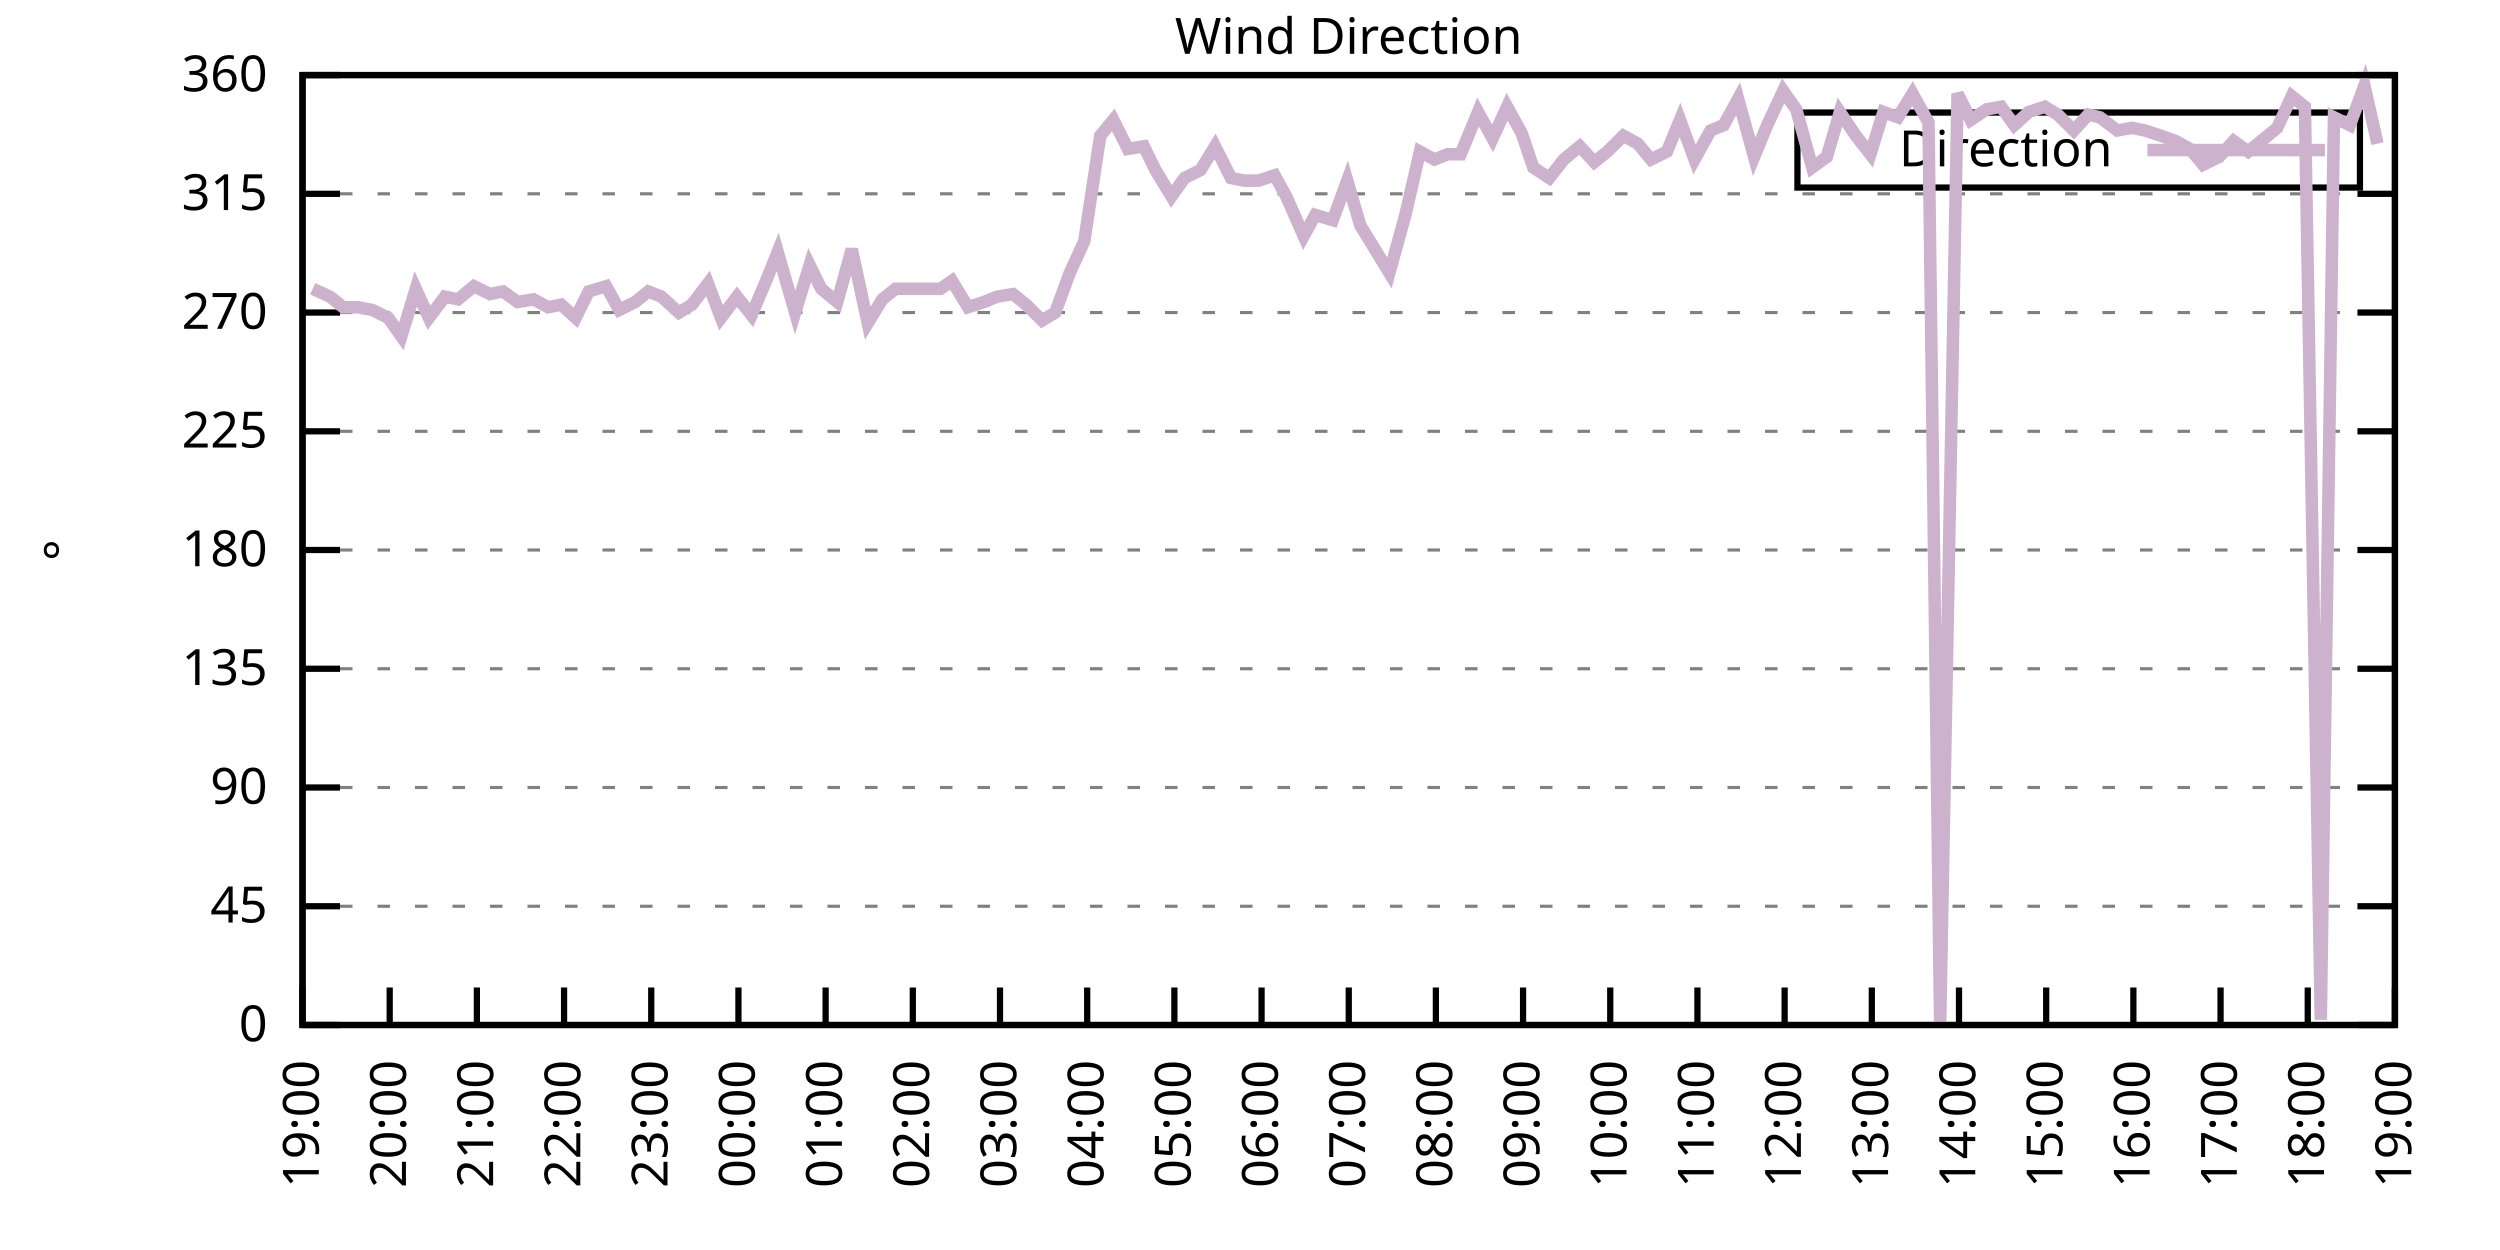
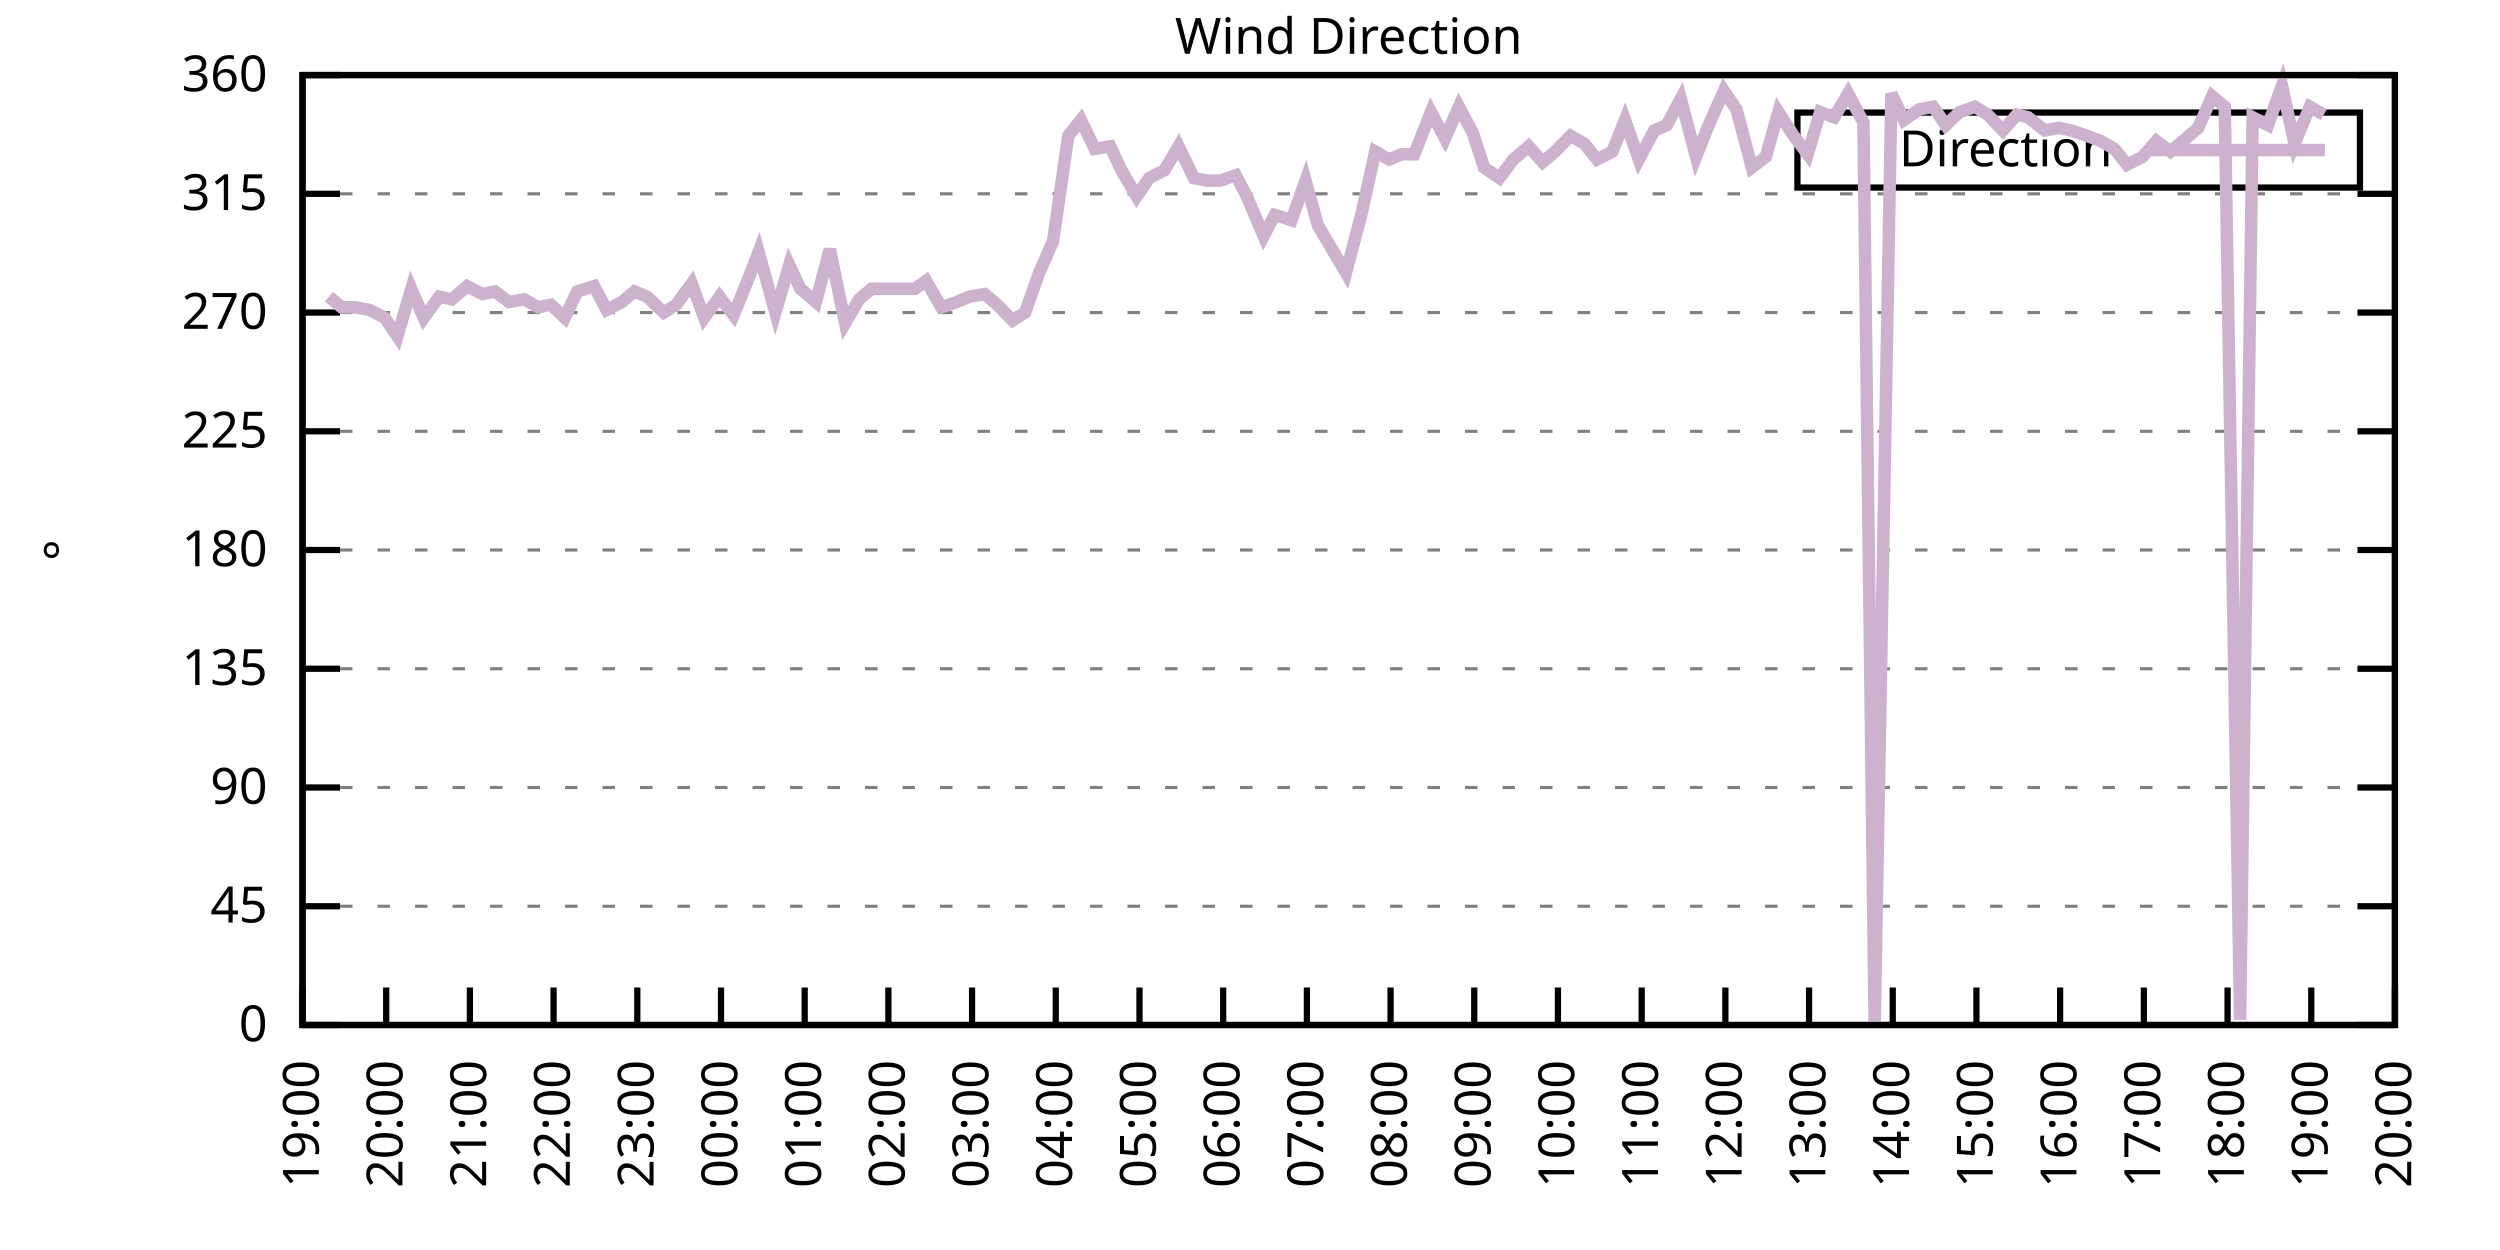
<svg xmlns="http://www.w3.org/2000/svg" xmlns:xlink="http://www.w3.org/1999/xlink" width="400" height="200" viewBox="0 0 400 200">
  <g id="gnuplot_canvas">
    <rect x="0" y="0" width="400" height="200" fill="none" />
    <defs>
      <circle id="gpDot" r="0.5" stroke-width="0.5" stroke="currentColor" />
      <path id="gpPt0" stroke-width="0.333" stroke="currentColor" d="M-1,0 h2 M0,-1 v2" />
      <path id="gpPt1" stroke-width="0.333" stroke="currentColor" d="M-1,-1 L1,1 M1,-1 L-1,1" />
      <path id="gpPt2" stroke-width="0.333" stroke="currentColor" d="M-1,0 L1,0 M0,-1 L0,1 M-1,-1 L1,1 M-1,1 L1,-1" />
      <rect id="gpPt3" stroke-width="0.333" stroke="currentColor" x="-1" y="-1" width="2" height="2" />
      <rect id="gpPt4" stroke-width="0.333" stroke="currentColor" fill="currentColor" x="-1" y="-1" width="2" height="2" />
      <circle id="gpPt5" stroke-width="0.333" stroke="currentColor" cx="0" cy="0" r="1" />
      <use xlink:href="#gpPt5" id="gpPt6" fill="currentColor" stroke="none" />
      <path id="gpPt7" stroke-width="0.333" stroke="currentColor" d="M0,-1.33 L-1.33,0.67 L1.33,0.67 z" />
      <use xlink:href="#gpPt7" id="gpPt8" fill="currentColor" stroke="none" />
      <use xlink:href="#gpPt7" id="gpPt9" stroke="currentColor" transform="rotate(180)" />
      <use xlink:href="#gpPt9" id="gpPt10" fill="currentColor" stroke="none" />
      <use xlink:href="#gpPt3" id="gpPt11" stroke="currentColor" transform="rotate(45)" />
      <use xlink:href="#gpPt11" id="gpPt12" fill="currentColor" stroke="none" />
      <path id="gpPt13" stroke-width="0.333" stroke="currentColor" d="M0,1.330 L1.265,0.411 L0.782,-1.067 L-0.782,-1.076 L-1.265,0.411 z" />
      <use xlink:href="#gpPt13" id="gpPt14" fill="currentColor" stroke="none" />
      <filter id="textbox" filterUnits="objectBoundingBox" x="0" y="0" height="1" width="1">
        <feFlood flood-color="white" flood-opacity="1" result="bgnd" />
        <feComposite in="SourceGraphic" in2="bgnd" operator="atop" />
      </filter>
      <filter id="greybox" filterUnits="objectBoundingBox" x="0" y="0" height="1" width="1">
        <feFlood flood-color="lightgrey" flood-opacity="1" result="grey" />
        <feComposite in="SourceGraphic" in2="grey" operator="atop" />
      </filter>
    </defs>
    <g fill="none" color="white" stroke="currentColor" stroke-width="1.00" stroke-linecap="butt" stroke-linejoin="miter">
</g>
    <g fill="none" color="black" stroke="currentColor" stroke-width="1.00" stroke-linecap="butt" stroke-linejoin="miter">
      <g stroke="none" shape-rendering="crispEdges">
        <polygon fill="rgb(255, 255, 255)" points="48.40,164.00 383.18,164.00 383.18,12.02 48.40,12.02 " />
      </g>
    </g>
    <g fill="none" color="black" stroke="currentColor" stroke-width="1.00" stroke-linecap="butt" stroke-linejoin="miter">
</g>
    <g fill="none" color="black" stroke="black" stroke-width="0.50" stroke-linecap="butt" stroke-linejoin="miter">
</g>
    <g fill="none" color="gray" stroke="currentColor" stroke-width="0.50" stroke-linecap="butt" stroke-linejoin="miter">
      <path stroke="gray" stroke-dasharray="2,4" class="gridline" d="M48.40,164.00 L383.19,164.00  " />
    </g>
    <g fill="none" color="gray" stroke="gray" stroke-width="1.00" stroke-linecap="butt" stroke-linejoin="miter">
</g>
    <g fill="none" color="black" stroke="currentColor" stroke-width="1.00" stroke-linecap="butt" stroke-linejoin="miter">
      <path stroke="black" d="M48.40,164.00 L54.40,164.00 M383.19,164.00 L377.19,164.00  " />
      <g transform="translate(42.80,166.60)" stroke="none" fill="black" font-family="Sans" font-size="8.00" text-anchor="end">
        <text>
          <tspan font-family="Sans"> 0</tspan>
        </text>
      </g>
    </g>
    <g fill="none" color="black" stroke="currentColor" stroke-width="1.00" stroke-linecap="butt" stroke-linejoin="miter">
</g>
    <g fill="none" color="black" stroke="black" stroke-width="0.50" stroke-linecap="butt" stroke-linejoin="miter">
</g>
    <g fill="none" color="gray" stroke="currentColor" stroke-width="0.50" stroke-linecap="butt" stroke-linejoin="miter">
      <path stroke="gray" stroke-dasharray="2,4" class="gridline" d="M48.40,145.00 L383.19,145.00  " />
    </g>
    <g fill="none" color="gray" stroke="gray" stroke-width="1.00" stroke-linecap="butt" stroke-linejoin="miter">
</g>
    <g fill="none" color="black" stroke="currentColor" stroke-width="1.00" stroke-linecap="butt" stroke-linejoin="miter">
      <path stroke="black" d="M48.40,145.00 L54.40,145.00 M383.19,145.00 L377.19,145.00  " />
      <g transform="translate(42.80,147.60)" stroke="none" fill="black" font-family="Sans" font-size="8.00" text-anchor="end">
        <text>
          <tspan font-family="Sans"> 45</tspan>
        </text>
      </g>
    </g>
    <g fill="none" color="black" stroke="currentColor" stroke-width="1.00" stroke-linecap="butt" stroke-linejoin="miter">
</g>
    <g fill="none" color="black" stroke="black" stroke-width="0.50" stroke-linecap="butt" stroke-linejoin="miter">
</g>
    <g fill="none" color="gray" stroke="currentColor" stroke-width="0.50" stroke-linecap="butt" stroke-linejoin="miter">
      <path stroke="gray" stroke-dasharray="2,4" class="gridline" d="M48.40,126.00 L383.19,126.00  " />
    </g>
    <g fill="none" color="gray" stroke="gray" stroke-width="1.00" stroke-linecap="butt" stroke-linejoin="miter">
</g>
    <g fill="none" color="black" stroke="currentColor" stroke-width="1.00" stroke-linecap="butt" stroke-linejoin="miter">
      <path stroke="black" d="M48.40,126.00 L54.40,126.00 M383.19,126.00 L377.19,126.00  " />
      <g transform="translate(42.80,128.60)" stroke="none" fill="black" font-family="Sans" font-size="8.00" text-anchor="end">
        <text>
          <tspan font-family="Sans"> 90</tspan>
        </text>
      </g>
    </g>
    <g fill="none" color="black" stroke="currentColor" stroke-width="1.00" stroke-linecap="butt" stroke-linejoin="miter">
</g>
    <g fill="none" color="black" stroke="black" stroke-width="0.50" stroke-linecap="butt" stroke-linejoin="miter">
</g>
    <g fill="none" color="gray" stroke="currentColor" stroke-width="0.50" stroke-linecap="butt" stroke-linejoin="miter">
      <path stroke="gray" stroke-dasharray="2,4" class="gridline" d="M48.40,107.00 L383.19,107.00  " />
    </g>
    <g fill="none" color="gray" stroke="gray" stroke-width="1.00" stroke-linecap="butt" stroke-linejoin="miter">
</g>
    <g fill="none" color="black" stroke="currentColor" stroke-width="1.00" stroke-linecap="butt" stroke-linejoin="miter">
      <path stroke="black" d="M48.40,107.00 L54.40,107.00 M383.19,107.00 L377.19,107.00  " />
      <g transform="translate(42.80,109.60)" stroke="none" fill="black" font-family="Sans" font-size="8.00" text-anchor="end">
        <text>
          <tspan font-family="Sans"> 135</tspan>
        </text>
      </g>
    </g>
    <g fill="none" color="black" stroke="currentColor" stroke-width="1.00" stroke-linecap="butt" stroke-linejoin="miter">
</g>
    <g fill="none" color="black" stroke="black" stroke-width="0.50" stroke-linecap="butt" stroke-linejoin="miter">
</g>
    <g fill="none" color="gray" stroke="currentColor" stroke-width="0.50" stroke-linecap="butt" stroke-linejoin="miter">
      <path stroke="gray" stroke-dasharray="2,4" class="gridline" d="M48.40,88.00 L383.19,88.00  " />
    </g>
    <g fill="none" color="gray" stroke="gray" stroke-width="1.00" stroke-linecap="butt" stroke-linejoin="miter">
</g>
    <g fill="none" color="black" stroke="currentColor" stroke-width="1.00" stroke-linecap="butt" stroke-linejoin="miter">
      <path stroke="black" d="M48.40,88.00 L54.40,88.00 M383.19,88.00 L377.19,88.00  " />
      <g transform="translate(42.80,90.60)" stroke="none" fill="black" font-family="Sans" font-size="8.00" text-anchor="end">
        <text>
          <tspan font-family="Sans"> 180</tspan>
        </text>
      </g>
    </g>
    <g fill="none" color="black" stroke="currentColor" stroke-width="1.00" stroke-linecap="butt" stroke-linejoin="miter">
</g>
    <g fill="none" color="black" stroke="black" stroke-width="0.50" stroke-linecap="butt" stroke-linejoin="miter">
</g>
    <g fill="none" color="gray" stroke="currentColor" stroke-width="0.50" stroke-linecap="butt" stroke-linejoin="miter">
      <path stroke="gray" stroke-dasharray="2,4" class="gridline" d="M48.40,69.01 L383.19,69.01  " />
    </g>
    <g fill="none" color="gray" stroke="gray" stroke-width="1.00" stroke-linecap="butt" stroke-linejoin="miter">
</g>
    <g fill="none" color="black" stroke="currentColor" stroke-width="1.00" stroke-linecap="butt" stroke-linejoin="miter">
      <path stroke="black" d="M48.40,69.01 L54.40,69.01 M383.19,69.01 L377.19,69.01  " />
      <g transform="translate(42.80,71.61)" stroke="none" fill="black" font-family="Sans" font-size="8.00" text-anchor="end">
        <text>
          <tspan font-family="Sans"> 225</tspan>
        </text>
      </g>
    </g>
    <g fill="none" color="black" stroke="currentColor" stroke-width="1.00" stroke-linecap="butt" stroke-linejoin="miter">
</g>
    <g fill="none" color="black" stroke="black" stroke-width="0.50" stroke-linecap="butt" stroke-linejoin="miter">
</g>
    <g fill="none" color="gray" stroke="currentColor" stroke-width="0.50" stroke-linecap="butt" stroke-linejoin="miter">
      <path stroke="gray" stroke-dasharray="2,4" class="gridline" d="M48.40,50.01 L383.19,50.01  " />
    </g>
    <g fill="none" color="gray" stroke="gray" stroke-width="1.00" stroke-linecap="butt" stroke-linejoin="miter">
</g>
    <g fill="none" color="black" stroke="currentColor" stroke-width="1.00" stroke-linecap="butt" stroke-linejoin="miter">
      <path stroke="black" d="M48.40,50.01 L54.40,50.01 M383.19,50.01 L377.19,50.01  " />
      <g transform="translate(42.80,52.61)" stroke="none" fill="black" font-family="Sans" font-size="8.00" text-anchor="end">
        <text>
          <tspan font-family="Sans"> 270</tspan>
        </text>
      </g>
    </g>
    <g fill="none" color="black" stroke="currentColor" stroke-width="1.00" stroke-linecap="butt" stroke-linejoin="miter">
</g>
    <g fill="none" color="black" stroke="black" stroke-width="0.50" stroke-linecap="butt" stroke-linejoin="miter">
</g>
    <g fill="none" color="gray" stroke="currentColor" stroke-width="0.50" stroke-linecap="butt" stroke-linejoin="miter">
      <path stroke="gray" stroke-dasharray="2,4" class="gridline" d="M48.40,31.01 L383.19,31.01  " />
    </g>
    <g fill="none" color="gray" stroke="gray" stroke-width="1.00" stroke-linecap="butt" stroke-linejoin="miter">
</g>
    <g fill="none" color="black" stroke="currentColor" stroke-width="1.00" stroke-linecap="butt" stroke-linejoin="miter">
      <path stroke="black" d="M48.40,31.01 L54.40,31.01 M383.19,31.01 L377.19,31.01  " />
      <g transform="translate(42.80,33.61)" stroke="none" fill="black" font-family="Sans" font-size="8.00" text-anchor="end">
        <text>
          <tspan font-family="Sans"> 315</tspan>
        </text>
      </g>
    </g>
    <g fill="none" color="black" stroke="currentColor" stroke-width="1.00" stroke-linecap="butt" stroke-linejoin="miter">
</g>
    <g fill="none" color="black" stroke="black" stroke-width="0.50" stroke-linecap="butt" stroke-linejoin="miter">
</g>
    <g fill="none" color="gray" stroke="currentColor" stroke-width="0.50" stroke-linecap="butt" stroke-linejoin="miter">
      <path stroke="gray" stroke-dasharray="2,4" class="gridline" d="M48.40,12.01 L383.19,12.01  " />
    </g>
    <g fill="none" color="gray" stroke="gray" stroke-width="1.00" stroke-linecap="butt" stroke-linejoin="miter">
</g>
    <g fill="none" color="black" stroke="currentColor" stroke-width="1.00" stroke-linecap="butt" stroke-linejoin="miter">
      <path stroke="black" d="M48.40,12.01 L54.40,12.01 M383.19,12.01 L377.19,12.01  " />
      <g transform="translate(42.80,14.61)" stroke="none" fill="black" font-family="Sans" font-size="8.00" text-anchor="end">
        <text>
          <tspan font-family="Sans"> 360</tspan>
        </text>
      </g>
    </g>
    <g fill="none" color="black" stroke="currentColor" stroke-width="1.00" stroke-linecap="butt" stroke-linejoin="miter">
      <path stroke="black" d="M48.40,164.00 L48.40,158.00  " />
      <g transform="translate(51.00,169.60) rotate(270.00)" stroke="none" fill="black" font-family="Sans" font-size="8.00" text-anchor="end">
        <text>
          <tspan font-family="Sans">19:00</tspan>
        </text>
      </g>
    </g>
    <g fill="none" color="black" stroke="currentColor" stroke-width="1.00" stroke-linecap="butt" stroke-linejoin="miter">
-       <path stroke="black" d="M62.35,164.00 L62.35,158.00  " />
-       <g transform="translate(64.95,169.60) rotate(270.00)" stroke="none" fill="black" font-family="Sans" font-size="8.00" text-anchor="end">
+       <path stroke="black" d="M61.79,164.00 L61.79,158.00  " />
+       <g transform="translate(64.39,169.60) rotate(270.00)" stroke="none" fill="black" font-family="Sans" font-size="8.00" text-anchor="end">
        <text>
          <tspan font-family="Sans">20:00</tspan>
        </text>
      </g>
    </g>
    <g fill="none" color="black" stroke="currentColor" stroke-width="1.00" stroke-linecap="butt" stroke-linejoin="miter">
-       <path stroke="black" d="M76.30,164.00 L76.30,158.00  " />
-       <g transform="translate(78.90,169.60) rotate(270.00)" stroke="none" fill="black" font-family="Sans" font-size="8.00" text-anchor="end">
+       <path stroke="black" d="M75.18,164.00 L75.18,158.00  " />
+       <g transform="translate(77.78,169.60) rotate(270.00)" stroke="none" fill="black" font-family="Sans" font-size="8.00" text-anchor="end">
        <text>
          <tspan font-family="Sans">21:00</tspan>
        </text>
      </g>
    </g>
    <g fill="none" color="black" stroke="currentColor" stroke-width="1.00" stroke-linecap="butt" stroke-linejoin="miter">
-       <path stroke="black" d="M90.25,164.00 L90.25,158.00  " />
-       <g transform="translate(92.85,169.60) rotate(270.00)" stroke="none" fill="black" font-family="Sans" font-size="8.00" text-anchor="end">
+       <path stroke="black" d="M88.57,164.00 L88.57,158.00  " />
+       <g transform="translate(91.17,169.60) rotate(270.00)" stroke="none" fill="black" font-family="Sans" font-size="8.00" text-anchor="end">
        <text>
          <tspan font-family="Sans">22:00</tspan>
        </text>
      </g>
    </g>
    <g fill="none" color="black" stroke="currentColor" stroke-width="1.00" stroke-linecap="butt" stroke-linejoin="miter">
-       <path stroke="black" d="M104.20,164.00 L104.20,158.00  " />
-       <g transform="translate(106.80,169.60) rotate(270.00)" stroke="none" fill="black" font-family="Sans" font-size="8.00" text-anchor="end">
+       <path stroke="black" d="M101.97,164.00 L101.97,158.00  " />
+       <g transform="translate(104.57,169.60) rotate(270.00)" stroke="none" fill="black" font-family="Sans" font-size="8.00" text-anchor="end">
        <text>
          <tspan font-family="Sans">23:00</tspan>
        </text>
      </g>
    </g>
    <g fill="none" color="black" stroke="currentColor" stroke-width="1.00" stroke-linecap="butt" stroke-linejoin="miter">
-       <path stroke="black" d="M118.15,164.00 L118.15,158.00  " />
-       <g transform="translate(120.75,169.60) rotate(270.00)" stroke="none" fill="black" font-family="Sans" font-size="8.00" text-anchor="end">
+       <path stroke="black" d="M115.36,164.00 L115.36,158.00  " />
+       <g transform="translate(117.96,169.60) rotate(270.00)" stroke="none" fill="black" font-family="Sans" font-size="8.00" text-anchor="end">
        <text>
          <tspan font-family="Sans">00:00</tspan>
        </text>
      </g>
    </g>
    <g fill="none" color="black" stroke="currentColor" stroke-width="1.00" stroke-linecap="butt" stroke-linejoin="miter">
-       <path stroke="black" d="M132.10,164.00 L132.10,158.00  " />
-       <g transform="translate(134.70,169.60) rotate(270.00)" stroke="none" fill="black" font-family="Sans" font-size="8.00" text-anchor="end">
+       <path stroke="black" d="M128.75,164.00 L128.75,158.00  " />
+       <g transform="translate(131.35,169.60) rotate(270.00)" stroke="none" fill="black" font-family="Sans" font-size="8.00" text-anchor="end">
        <text>
          <tspan font-family="Sans">01:00</tspan>
        </text>
      </g>
    </g>
    <g fill="none" color="black" stroke="currentColor" stroke-width="1.00" stroke-linecap="butt" stroke-linejoin="miter">
-       <path stroke="black" d="M146.05,164.00 L146.05,158.00  " />
-       <g transform="translate(148.65,169.60) rotate(270.00)" stroke="none" fill="black" font-family="Sans" font-size="8.00" text-anchor="end">
+       <path stroke="black" d="M142.14,164.00 L142.14,158.00  " />
+       <g transform="translate(144.74,169.60) rotate(270.00)" stroke="none" fill="black" font-family="Sans" font-size="8.00" text-anchor="end">
        <text>
          <tspan font-family="Sans">02:00</tspan>
        </text>
      </g>
    </g>
    <g fill="none" color="black" stroke="currentColor" stroke-width="1.00" stroke-linecap="butt" stroke-linejoin="miter">
-       <path stroke="black" d="M160.00,164.00 L160.00,158.00  " />
-       <g transform="translate(162.60,169.60) rotate(270.00)" stroke="none" fill="black" font-family="Sans" font-size="8.00" text-anchor="end">
+       <path stroke="black" d="M155.53,164.00 L155.53,158.00  " />
+       <g transform="translate(158.13,169.60) rotate(270.00)" stroke="none" fill="black" font-family="Sans" font-size="8.00" text-anchor="end">
        <text>
          <tspan font-family="Sans">03:00</tspan>
        </text>
      </g>
    </g>
    <g fill="none" color="black" stroke="currentColor" stroke-width="1.00" stroke-linecap="butt" stroke-linejoin="miter">
-       <path stroke="black" d="M173.95,164.00 L173.95,158.00  " />
-       <g transform="translate(176.55,169.60) rotate(270.00)" stroke="none" fill="black" font-family="Sans" font-size="8.00" text-anchor="end">
+       <path stroke="black" d="M168.92,164.00 L168.92,158.00  " />
+       <g transform="translate(171.52,169.60) rotate(270.00)" stroke="none" fill="black" font-family="Sans" font-size="8.00" text-anchor="end">
        <text>
          <tspan font-family="Sans">04:00</tspan>
        </text>
      </g>
    </g>
    <g fill="none" color="black" stroke="currentColor" stroke-width="1.00" stroke-linecap="butt" stroke-linejoin="miter">
-       <path stroke="black" d="M187.90,164.00 L187.90,158.00  " />
-       <g transform="translate(190.50,169.60) rotate(270.00)" stroke="none" fill="black" font-family="Sans" font-size="8.00" text-anchor="end">
+       <path stroke="black" d="M182.32,164.00 L182.32,158.00  " />
+       <g transform="translate(184.92,169.60) rotate(270.00)" stroke="none" fill="black" font-family="Sans" font-size="8.00" text-anchor="end">
        <text>
          <tspan font-family="Sans">05:00</tspan>
        </text>
      </g>
    </g>
    <g fill="none" color="black" stroke="currentColor" stroke-width="1.00" stroke-linecap="butt" stroke-linejoin="miter">
-       <path stroke="black" d="M201.85,164.00 L201.85,158.00  " />
-       <g transform="translate(204.45,169.60) rotate(270.00)" stroke="none" fill="black" font-family="Sans" font-size="8.00" text-anchor="end">
+       <path stroke="black" d="M195.71,164.00 L195.71,158.00  " />
+       <g transform="translate(198.31,169.60) rotate(270.00)" stroke="none" fill="black" font-family="Sans" font-size="8.00" text-anchor="end">
        <text>
          <tspan font-family="Sans">06:00</tspan>
        </text>
      </g>
    </g>
    <g fill="none" color="black" stroke="currentColor" stroke-width="1.00" stroke-linecap="butt" stroke-linejoin="miter">
-       <path stroke="black" d="M215.80,164.00 L215.80,158.00  " />
-       <g transform="translate(218.40,169.60) rotate(270.00)" stroke="none" fill="black" font-family="Sans" font-size="8.00" text-anchor="end">
+       <path stroke="black" d="M209.10,164.00 L209.10,158.00  " />
+       <g transform="translate(211.70,169.60) rotate(270.00)" stroke="none" fill="black" font-family="Sans" font-size="8.00" text-anchor="end">
        <text>
          <tspan font-family="Sans">07:00</tspan>
        </text>
      </g>
    </g>
    <g fill="none" color="black" stroke="currentColor" stroke-width="1.00" stroke-linecap="butt" stroke-linejoin="miter">
-       <path stroke="black" d="M229.74,164.00 L229.74,158.00  " />
-       <g transform="translate(232.34,169.60) rotate(270.00)" stroke="none" fill="black" font-family="Sans" font-size="8.00" text-anchor="end">
+       <path stroke="black" d="M222.49,164.00 L222.49,158.00  " />
+       <g transform="translate(225.09,169.60) rotate(270.00)" stroke="none" fill="black" font-family="Sans" font-size="8.00" text-anchor="end">
        <text>
          <tspan font-family="Sans">08:00</tspan>
        </text>
      </g>
    </g>
    <g fill="none" color="black" stroke="currentColor" stroke-width="1.00" stroke-linecap="butt" stroke-linejoin="miter">
-       <path stroke="black" d="M243.69,164.00 L243.69,158.00  " />
-       <g transform="translate(246.29,169.60) rotate(270.00)" stroke="none" fill="black" font-family="Sans" font-size="8.00" text-anchor="end">
+       <path stroke="black" d="M235.88,164.00 L235.88,158.00  " />
+       <g transform="translate(238.48,169.60) rotate(270.00)" stroke="none" fill="black" font-family="Sans" font-size="8.00" text-anchor="end">
        <text>
          <tspan font-family="Sans">09:00</tspan>
        </text>
      </g>
    </g>
    <g fill="none" color="black" stroke="currentColor" stroke-width="1.00" stroke-linecap="butt" stroke-linejoin="miter">
-       <path stroke="black" d="M257.64,164.00 L257.64,158.00  " />
-       <g transform="translate(260.24,169.60) rotate(270.00)" stroke="none" fill="black" font-family="Sans" font-size="8.00" text-anchor="end">
+       <path stroke="black" d="M249.27,164.00 L249.27,158.00  " />
+       <g transform="translate(251.87,169.60) rotate(270.00)" stroke="none" fill="black" font-family="Sans" font-size="8.00" text-anchor="end">
        <text>
          <tspan font-family="Sans">10:00</tspan>
        </text>
      </g>
    </g>
    <g fill="none" color="black" stroke="currentColor" stroke-width="1.00" stroke-linecap="butt" stroke-linejoin="miter">
-       <path stroke="black" d="M271.59,164.00 L271.59,158.00  " />
-       <g transform="translate(274.19,169.60) rotate(270.00)" stroke="none" fill="black" font-family="Sans" font-size="8.00" text-anchor="end">
+       <path stroke="black" d="M262.67,164.00 L262.67,158.00  " />
+       <g transform="translate(265.27,169.60) rotate(270.00)" stroke="none" fill="black" font-family="Sans" font-size="8.00" text-anchor="end">
        <text>
          <tspan font-family="Sans">11:00</tspan>
        </text>
      </g>
    </g>
    <g fill="none" color="black" stroke="currentColor" stroke-width="1.00" stroke-linecap="butt" stroke-linejoin="miter">
-       <path stroke="black" d="M285.54,164.00 L285.54,158.00  " />
-       <g transform="translate(288.14,169.60) rotate(270.00)" stroke="none" fill="black" font-family="Sans" font-size="8.00" text-anchor="end">
+       <path stroke="black" d="M276.06,164.00 L276.06,158.00  " />
+       <g transform="translate(278.66,169.60) rotate(270.00)" stroke="none" fill="black" font-family="Sans" font-size="8.00" text-anchor="end">
        <text>
          <tspan font-family="Sans">12:00</tspan>
        </text>
      </g>
    </g>
    <g fill="none" color="black" stroke="currentColor" stroke-width="1.00" stroke-linecap="butt" stroke-linejoin="miter">
-       <path stroke="black" d="M299.49,164.00 L299.49,158.00  " />
-       <g transform="translate(302.09,169.60) rotate(270.00)" stroke="none" fill="black" font-family="Sans" font-size="8.00" text-anchor="end">
+       <path stroke="black" d="M289.45,164.00 L289.45,158.00  " />
+       <g transform="translate(292.05,169.60) rotate(270.00)" stroke="none" fill="black" font-family="Sans" font-size="8.00" text-anchor="end">
        <text>
          <tspan font-family="Sans">13:00</tspan>
        </text>
      </g>
    </g>
    <g fill="none" color="black" stroke="currentColor" stroke-width="1.00" stroke-linecap="butt" stroke-linejoin="miter">
-       <path stroke="black" d="M313.44,164.00 L313.44,158.00  " />
-       <g transform="translate(316.04,169.60) rotate(270.00)" stroke="none" fill="black" font-family="Sans" font-size="8.00" text-anchor="end">
+       <path stroke="black" d="M302.84,164.00 L302.84,158.00  " />
+       <g transform="translate(305.44,169.60) rotate(270.00)" stroke="none" fill="black" font-family="Sans" font-size="8.00" text-anchor="end">
        <text>
          <tspan font-family="Sans">14:00</tspan>
        </text>
      </g>
    </g>
    <g fill="none" color="black" stroke="currentColor" stroke-width="1.00" stroke-linecap="butt" stroke-linejoin="miter">
-       <path stroke="black" d="M327.39,164.00 L327.39,158.00  " />
-       <g transform="translate(329.99,169.60) rotate(270.00)" stroke="none" fill="black" font-family="Sans" font-size="8.00" text-anchor="end">
+       <path stroke="black" d="M316.23,164.00 L316.23,158.00  " />
+       <g transform="translate(318.83,169.60) rotate(270.00)" stroke="none" fill="black" font-family="Sans" font-size="8.00" text-anchor="end">
        <text>
          <tspan font-family="Sans">15:00</tspan>
        </text>
      </g>
    </g>
    <g fill="none" color="black" stroke="currentColor" stroke-width="1.00" stroke-linecap="butt" stroke-linejoin="miter">
-       <path stroke="black" d="M341.34,164.00 L341.34,158.00  " />
-       <g transform="translate(343.94,169.60) rotate(270.00)" stroke="none" fill="black" font-family="Sans" font-size="8.00" text-anchor="end">
+       <path stroke="black" d="M329.62,164.00 L329.62,158.00  " />
+       <g transform="translate(332.22,169.60) rotate(270.00)" stroke="none" fill="black" font-family="Sans" font-size="8.00" text-anchor="end">
        <text>
          <tspan font-family="Sans">16:00</tspan>
        </text>
      </g>
    </g>
    <g fill="none" color="black" stroke="currentColor" stroke-width="1.00" stroke-linecap="butt" stroke-linejoin="miter">
-       <path stroke="black" d="M355.29,164.00 L355.29,158.00  " />
-       <g transform="translate(357.89,169.60) rotate(270.00)" stroke="none" fill="black" font-family="Sans" font-size="8.00" text-anchor="end">
+       <path stroke="black" d="M343.02,164.00 L343.02,158.00  " />
+       <g transform="translate(345.62,169.60) rotate(270.00)" stroke="none" fill="black" font-family="Sans" font-size="8.00" text-anchor="end">
        <text>
          <tspan font-family="Sans">17:00</tspan>
        </text>
      </g>
    </g>
    <g fill="none" color="black" stroke="currentColor" stroke-width="1.00" stroke-linecap="butt" stroke-linejoin="miter">
-       <path stroke="black" d="M369.24,164.00 L369.24,158.00  " />
-       <g transform="translate(371.84,169.60) rotate(270.00)" stroke="none" fill="black" font-family="Sans" font-size="8.00" text-anchor="end">
+       <path stroke="black" d="M356.41,164.00 L356.41,158.00  " />
+       <g transform="translate(359.01,169.60) rotate(270.00)" stroke="none" fill="black" font-family="Sans" font-size="8.00" text-anchor="end">
        <text>
          <tspan font-family="Sans">18:00</tspan>
+         </text>
+       </g>
+     </g>
+     <g fill="none" color="black" stroke="currentColor" stroke-width="1.00" stroke-linecap="butt" stroke-linejoin="miter">
+       <path stroke="black" d="M369.80,164.00 L369.80,158.00  " />
+       <g transform="translate(372.40,169.60) rotate(270.00)" stroke="none" fill="black" font-family="Sans" font-size="8.00" text-anchor="end">
+         <text>
+           <tspan font-family="Sans">19:00</tspan>
        </text>
      </g>
    </g>
    <g fill="none" color="black" stroke="currentColor" stroke-width="1.00" stroke-linecap="butt" stroke-linejoin="miter">
      <path stroke="black" d="M383.19,164.00 L383.19,158.00  " />
      <g transform="translate(385.79,169.60) rotate(270.00)" stroke="none" fill="black" font-family="Sans" font-size="8.00" text-anchor="end">
        <text>
-           <tspan font-family="Sans">19:00</tspan>
+           <tspan font-family="Sans">20:00</tspan>
        </text>
      </g>
    </g>
    <g fill="none" color="black" stroke="currentColor" stroke-width="1.00" stroke-linecap="butt" stroke-linejoin="miter">
</g>
    <g fill="none" color="black" stroke="currentColor" stroke-width="1.00" stroke-linecap="butt" stroke-linejoin="miter">
      <path stroke="black" d="M48.40,12.01 L48.40,164.00 L383.19,164.00 L383.19,12.01 L48.40,12.01 Z  " />
    </g>
    <g fill="none" color="black" stroke="currentColor" stroke-width="1.00" stroke-linecap="butt" stroke-linejoin="miter">
</g>
    <g fill="none" color="black" stroke="currentColor" stroke-width="1.00" stroke-linecap="butt" stroke-linejoin="miter">
      <path stroke="black" d="M287.59,30.01 L287.59,18.01 L377.59,18.01 L377.59,30.01 L287.59,30.01 Z  " />
    </g>
    <g id="Wind_direction_plot_1">
      <g fill="none" color="white" stroke="black" stroke-width="2.00" stroke-linecap="butt" stroke-linejoin="miter">
</g>
      <g fill="none" color="black" stroke="currentColor" stroke-width="2.00" stroke-linecap="butt" stroke-linejoin="miter">
        <g transform="translate(337.99,26.61)" stroke="none" fill="black" font-family="Sans" font-size="8.00" text-anchor="end">
          <text>
            <tspan font-family="Sans">Direction</tspan>
          </text>
        </g>
      </g>
      <g fill="none" color="black" stroke="currentColor" stroke-width="2.00" stroke-linecap="butt" stroke-linejoin="miter">
-         <path stroke="rgb(204, 178, 204)" d="M343.59,24.01 L371.99,24.01 M50.03,46.21 L52.82,47.47 L54.91,49.16 L57.23,49.16 L59.56,49.59 L62.12,50.85   L64.21,53.81 L66.53,46.21 L68.63,50.85 L71.18,47.47 L73.28,47.90 L75.83,45.79 L78.39,47.05 L80.48,46.63   L82.81,48.32 L85.37,47.90 L87.69,49.16 L89.78,48.74 L92.11,50.85 L94.20,46.63 L96.99,45.79 L99.08,49.59   L101.64,48.32 L103.73,46.63 L105.83,47.47 L108.62,50.01 L110.71,48.74 L113.27,45.36 L115.36,50.85 L117.92,47.47   L120.24,50.43 L122.57,44.94 L124.43,40.30 L127.22,50.01 L129.54,42.41 L131.40,46.21 L133.96,48.32 L136.28,39.87   L138.84,51.70 L141.16,47.90 L143.26,46.21 L145.58,46.21 L147.91,46.21 L150.46,46.21 L152.32,44.94 L154.88,49.16   L157.44,48.32 L159.53,47.47 L162.09,47.05 L164.18,48.74 L166.74,51.27 L168.83,50.01 L171.16,43.67 L173.48,38.61   L176.04,21.72 L178.13,19.19 L180.46,23.83 L183.01,23.41 L184.87,27.21 L187.43,31.43 L189.52,28.48 L192.08,27.21   L194.41,23.41 L196.96,28.48 L199.06,28.90 L201.38,28.90 L203.94,28.05 L205.80,31.43 L208.59,37.76 L210.45,34.39   L213.24,35.23 L215.56,28.90 L217.65,36.08 L219.98,39.87 L222.30,43.67 L224.86,34.39 L227.19,24.25 L229.51,25.52   L231.60,24.68 L233.70,24.68 L236.49,17.92 L238.81,22.14 L241.14,17.08 L243.46,21.30 L245.32,26.79 L247.88,28.48   L250.20,25.52 L252.76,23.41 L255.09,25.94 L257.18,24.25 L259.74,21.72 L262.06,22.99 L264.15,25.52 L266.71,24.25   L268.80,19.19 L271.13,25.52 L273.69,20.88 L275.78,20.03 L278.10,15.81 L280.66,25.10 L282.75,20.03 L285.31,14.54   L287.40,17.50 L289.96,26.79 L292.29,25.10 L294.38,17.92 L296.94,21.72 L299.26,24.68 L301.35,17.92 L303.68,18.77   L306.00,14.97 L308.56,19.61 L310.42,164.00 L313.21,14.97 L315.30,19.19 L317.86,17.50 L320.18,17.08 L322.28,20.03   L324.60,17.92 L327.16,17.08 L329.25,18.34 L331.81,20.88 L334.13,18.34 L335.99,18.77 L338.78,20.88 L341.11,20.45   L343.20,20.88 L345.76,21.72 L348.08,22.56 L350.41,23.83 L352.50,26.36 L355.06,25.10 L357.38,22.56 L359.71,24.25   L361.80,22.56 L364.36,20.45 L366.68,15.39 L368.78,17.08 L371.33,163.16 L373.43,18.77 L375.98,20.03 L378.31,13.70   L380.40,22.99  " />
+         <path stroke="rgb(204, 178, 204)" d="M343.59,24.01 L371.99,24.01 M52.64,47.47 L54.65,49.16 L56.88,49.16 L59.11,49.59 L61.57,50.85 L63.58,53.81   L65.81,46.21 L67.82,50.85 L70.27,47.47 L72.28,47.90 L74.74,45.79 L77.19,47.05 L79.20,46.63 L81.43,48.32   L83.89,47.90 L86.12,49.16 L88.13,48.74 L90.36,50.85 L92.37,46.63 L95.05,45.79 L97.06,49.59 L99.51,48.32   L101.52,46.63 L103.53,47.47 L106.21,50.01 L108.22,48.74 L110.67,45.36 L112.68,50.85 L115.13,47.47 L117.37,50.43   L119.60,44.94 L121.38,40.30 L124.06,50.01 L126.29,42.41 L128.08,46.21 L130.54,48.32 L132.77,39.87 L135.22,51.70   L137.45,47.90 L139.46,46.21 L141.69,46.21 L143.93,46.21 L146.38,46.21 L148.17,44.94 L150.62,49.16 L153.08,48.32   L155.09,47.47 L157.54,47.05 L159.55,48.74 L162.01,51.27 L164.01,50.01 L166.25,43.67 L168.48,38.61 L170.93,21.72   L172.94,19.19 L175.17,23.83 L177.63,23.41 L179.41,27.21 L181.87,31.43 L183.88,28.48 L186.33,27.21 L188.57,23.41   L191.02,28.48 L193.03,28.90 L195.26,28.90 L197.72,28.05 L199.50,31.43 L202.18,37.76 L203.97,34.39 L206.64,35.23   L208.88,28.90 L210.88,36.08 L213.12,39.87 L215.35,43.67 L217.80,34.39 L220.04,24.25 L222.27,25.52 L224.28,24.68   L226.29,24.68 L228.96,17.92 L231.20,22.14 L233.43,17.08 L235.66,21.30 L237.44,26.79 L239.90,28.48 L242.13,25.52   L244.59,23.41 L246.82,25.94 L248.83,24.25 L251.28,21.72 L253.51,22.99 L255.52,25.52 L257.98,24.25 L259.99,19.19   L262.22,25.52 L264.67,20.88 L266.68,20.03 L268.92,15.81 L271.37,25.10 L273.38,20.03 L275.83,14.54 L277.84,17.50   L280.30,26.79 L282.53,25.10 L284.54,17.92 L286.99,21.72 L289.23,24.68 L291.23,17.92 L293.47,18.77 L295.70,14.97   L298.15,19.61 L299.94,164.00 L302.62,14.97 L304.63,19.19 L307.08,17.50 L309.31,17.08 L311.32,20.03 L313.55,17.92   L316.01,17.08 L318.02,18.34 L320.47,20.88 L322.70,18.34 L324.49,18.77 L327.17,20.88 L329.40,20.45 L331.41,20.88   L333.86,21.72 L336.10,22.56 L338.33,23.83 L340.34,26.36 L342.79,25.10 L345.02,22.56 L347.26,24.25 L349.26,22.56   L351.72,20.45 L353.95,15.39 L355.96,17.08 L358.42,163.16 L360.42,18.77 L362.88,20.03 L365.11,13.70 L367.12,22.99   L369.58,17.08 L371.81,18.34  " />
      </g>
    </g>
    <g fill="none" color="black" stroke="currentColor" stroke-width="2.00" stroke-linecap="butt" stroke-linejoin="miter">
</g>
    <g fill="none" color="black" stroke="black" stroke-width="1.00" stroke-linecap="butt" stroke-linejoin="miter">
</g>
    <g fill="none" color="black" stroke="currentColor" stroke-width="1.00" stroke-linecap="butt" stroke-linejoin="miter">
      <path stroke="black" d="M48.40,12.01 L48.40,164.00 L383.19,164.00 L383.19,12.01 L48.40,12.01 Z  " />
      <g transform="translate(12.80,88.01) rotate(270.00)" stroke="none" fill="black" font-family="Sans" font-size="8.00" text-anchor="middle">
        <text>
          <tspan font-family="Sans">°</tspan>
        </text>
      </g>
    </g>
    <g fill="none" color="black" stroke="currentColor" stroke-width="1.00" stroke-linecap="butt" stroke-linejoin="miter">
</g>
    <g fill="none" color="black" stroke="currentColor" stroke-width="1.00" stroke-linecap="butt" stroke-linejoin="miter">
      <g transform="translate(215.79,8.61)" stroke="none" fill="black" font-family="Sans" font-size="8.00" text-anchor="middle">
        <text>
          <tspan font-family="Sans">Wind Direction</tspan>
        </text>
      </g>
    </g>
    <g fill="none" color="black" stroke="currentColor" stroke-width="1.00" stroke-linecap="butt" stroke-linejoin="miter">
</g>
  </g>
</svg>
